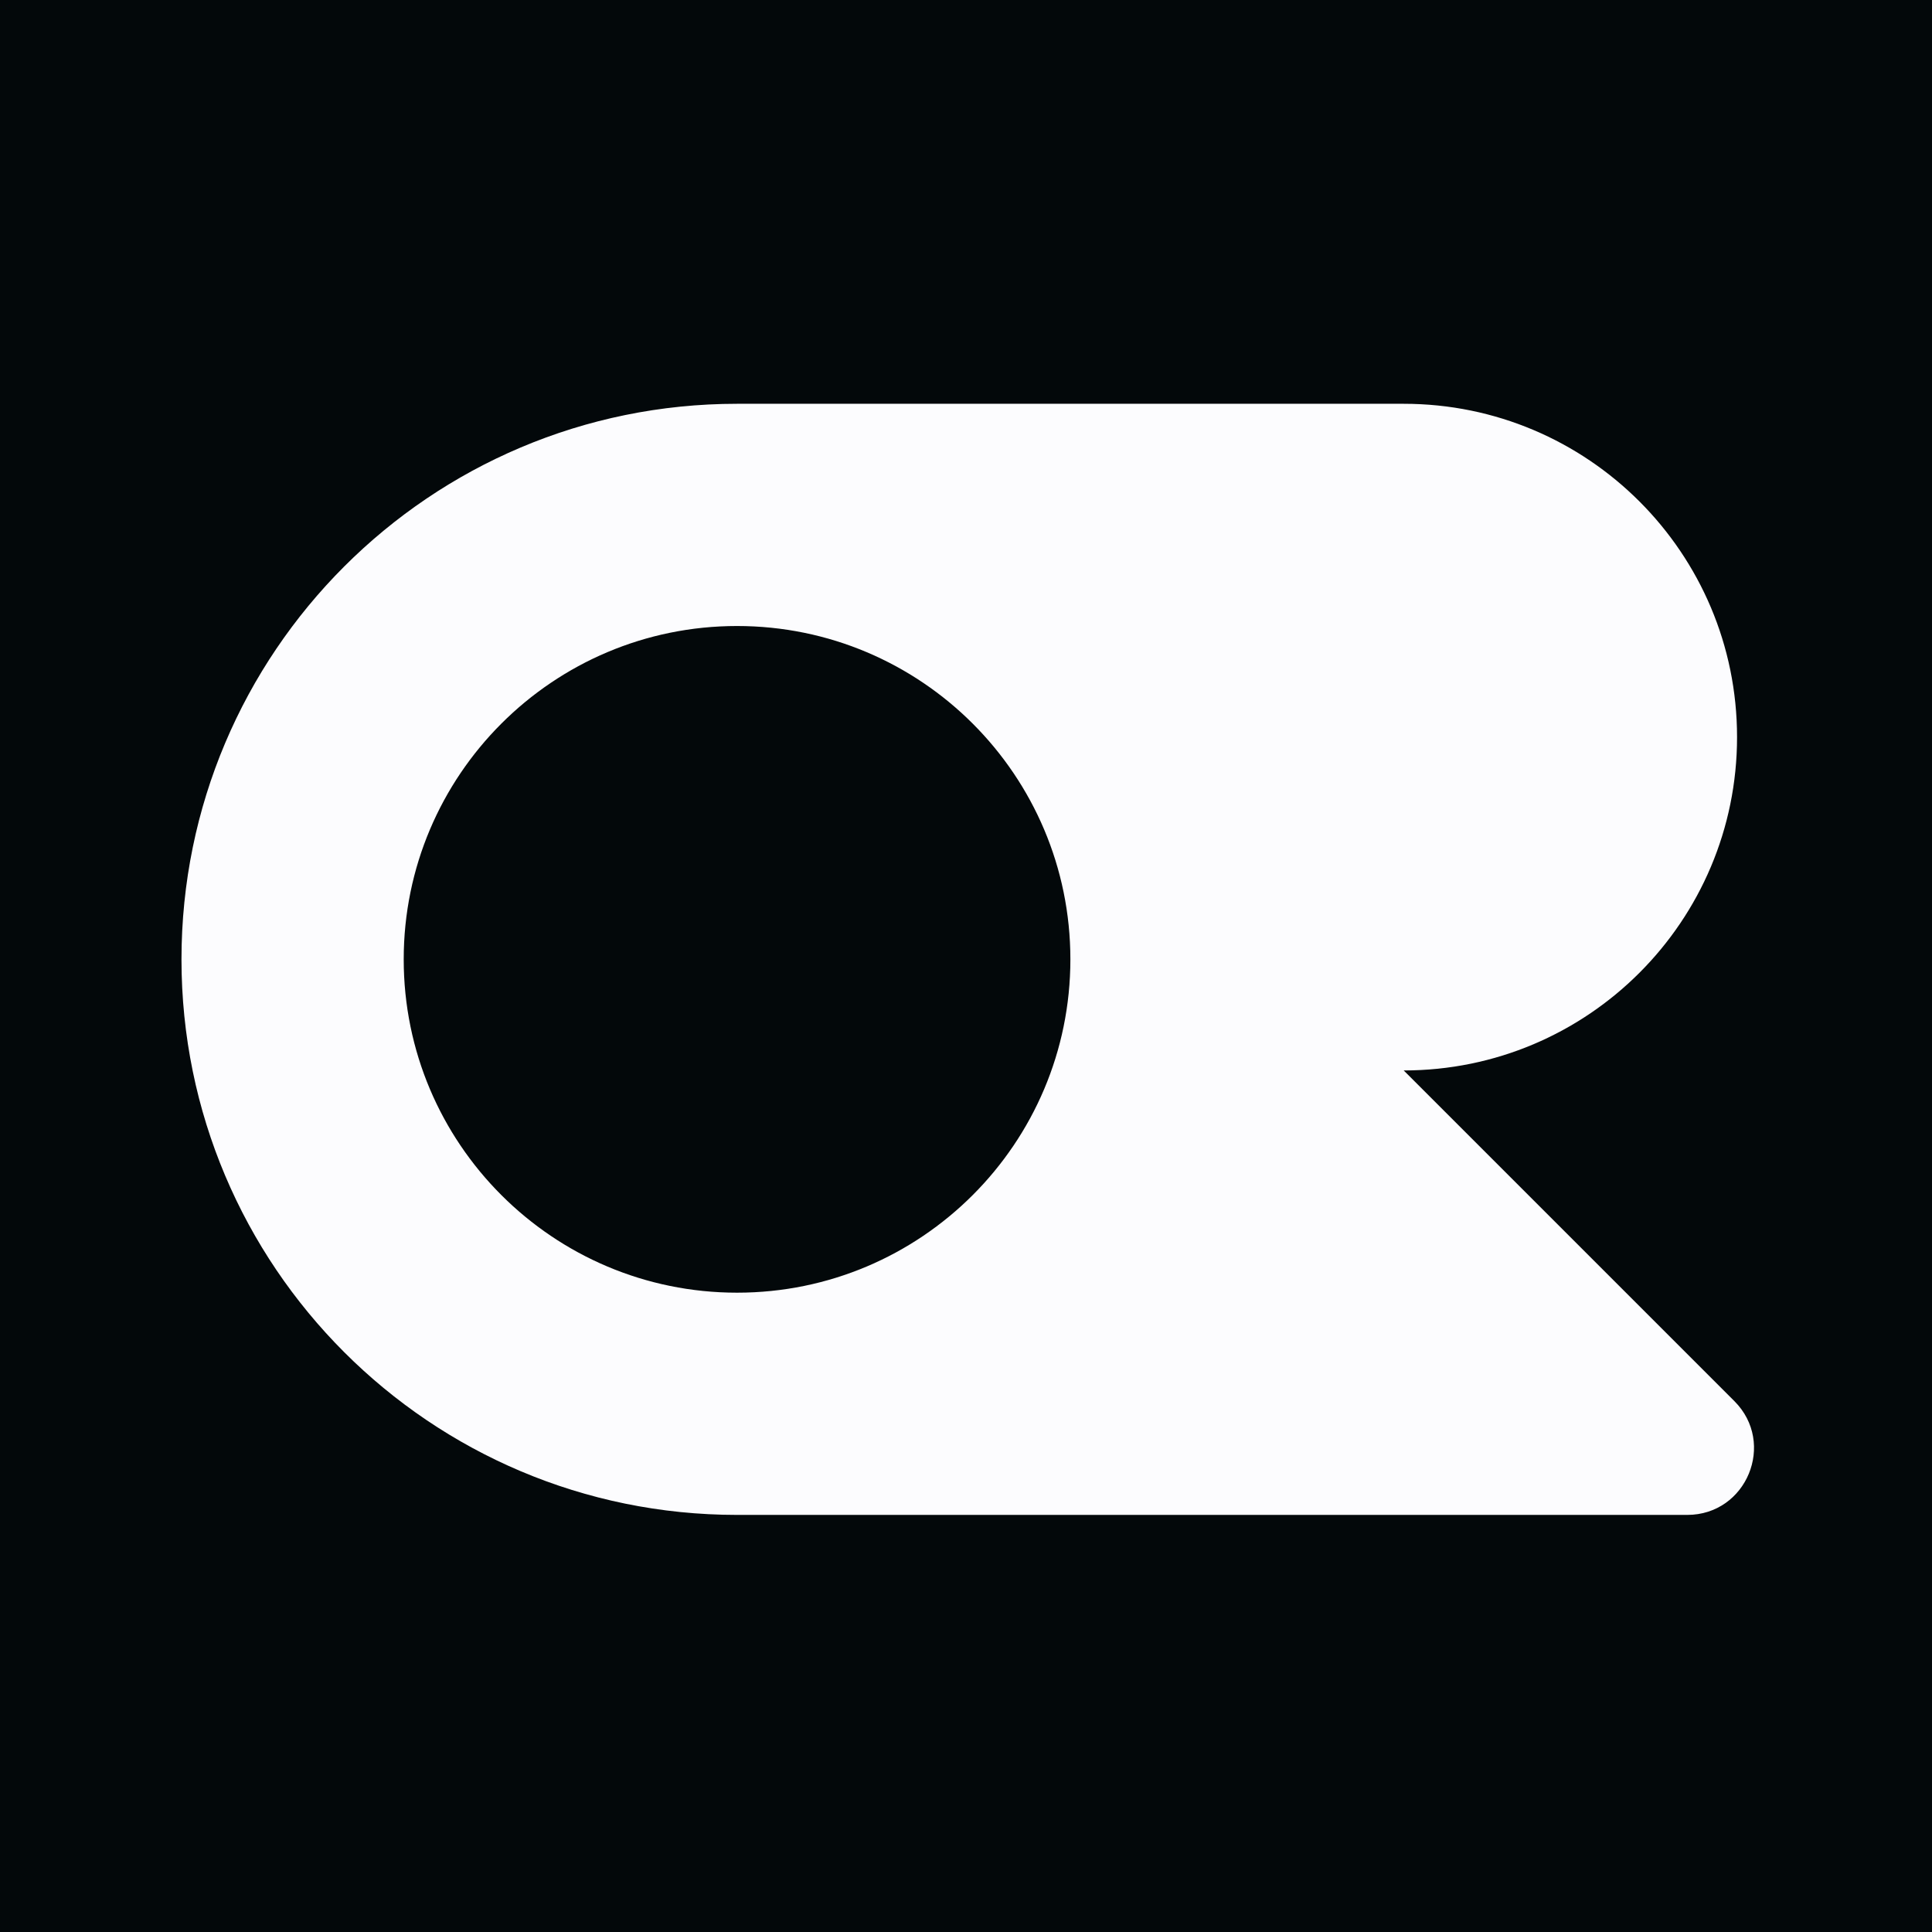
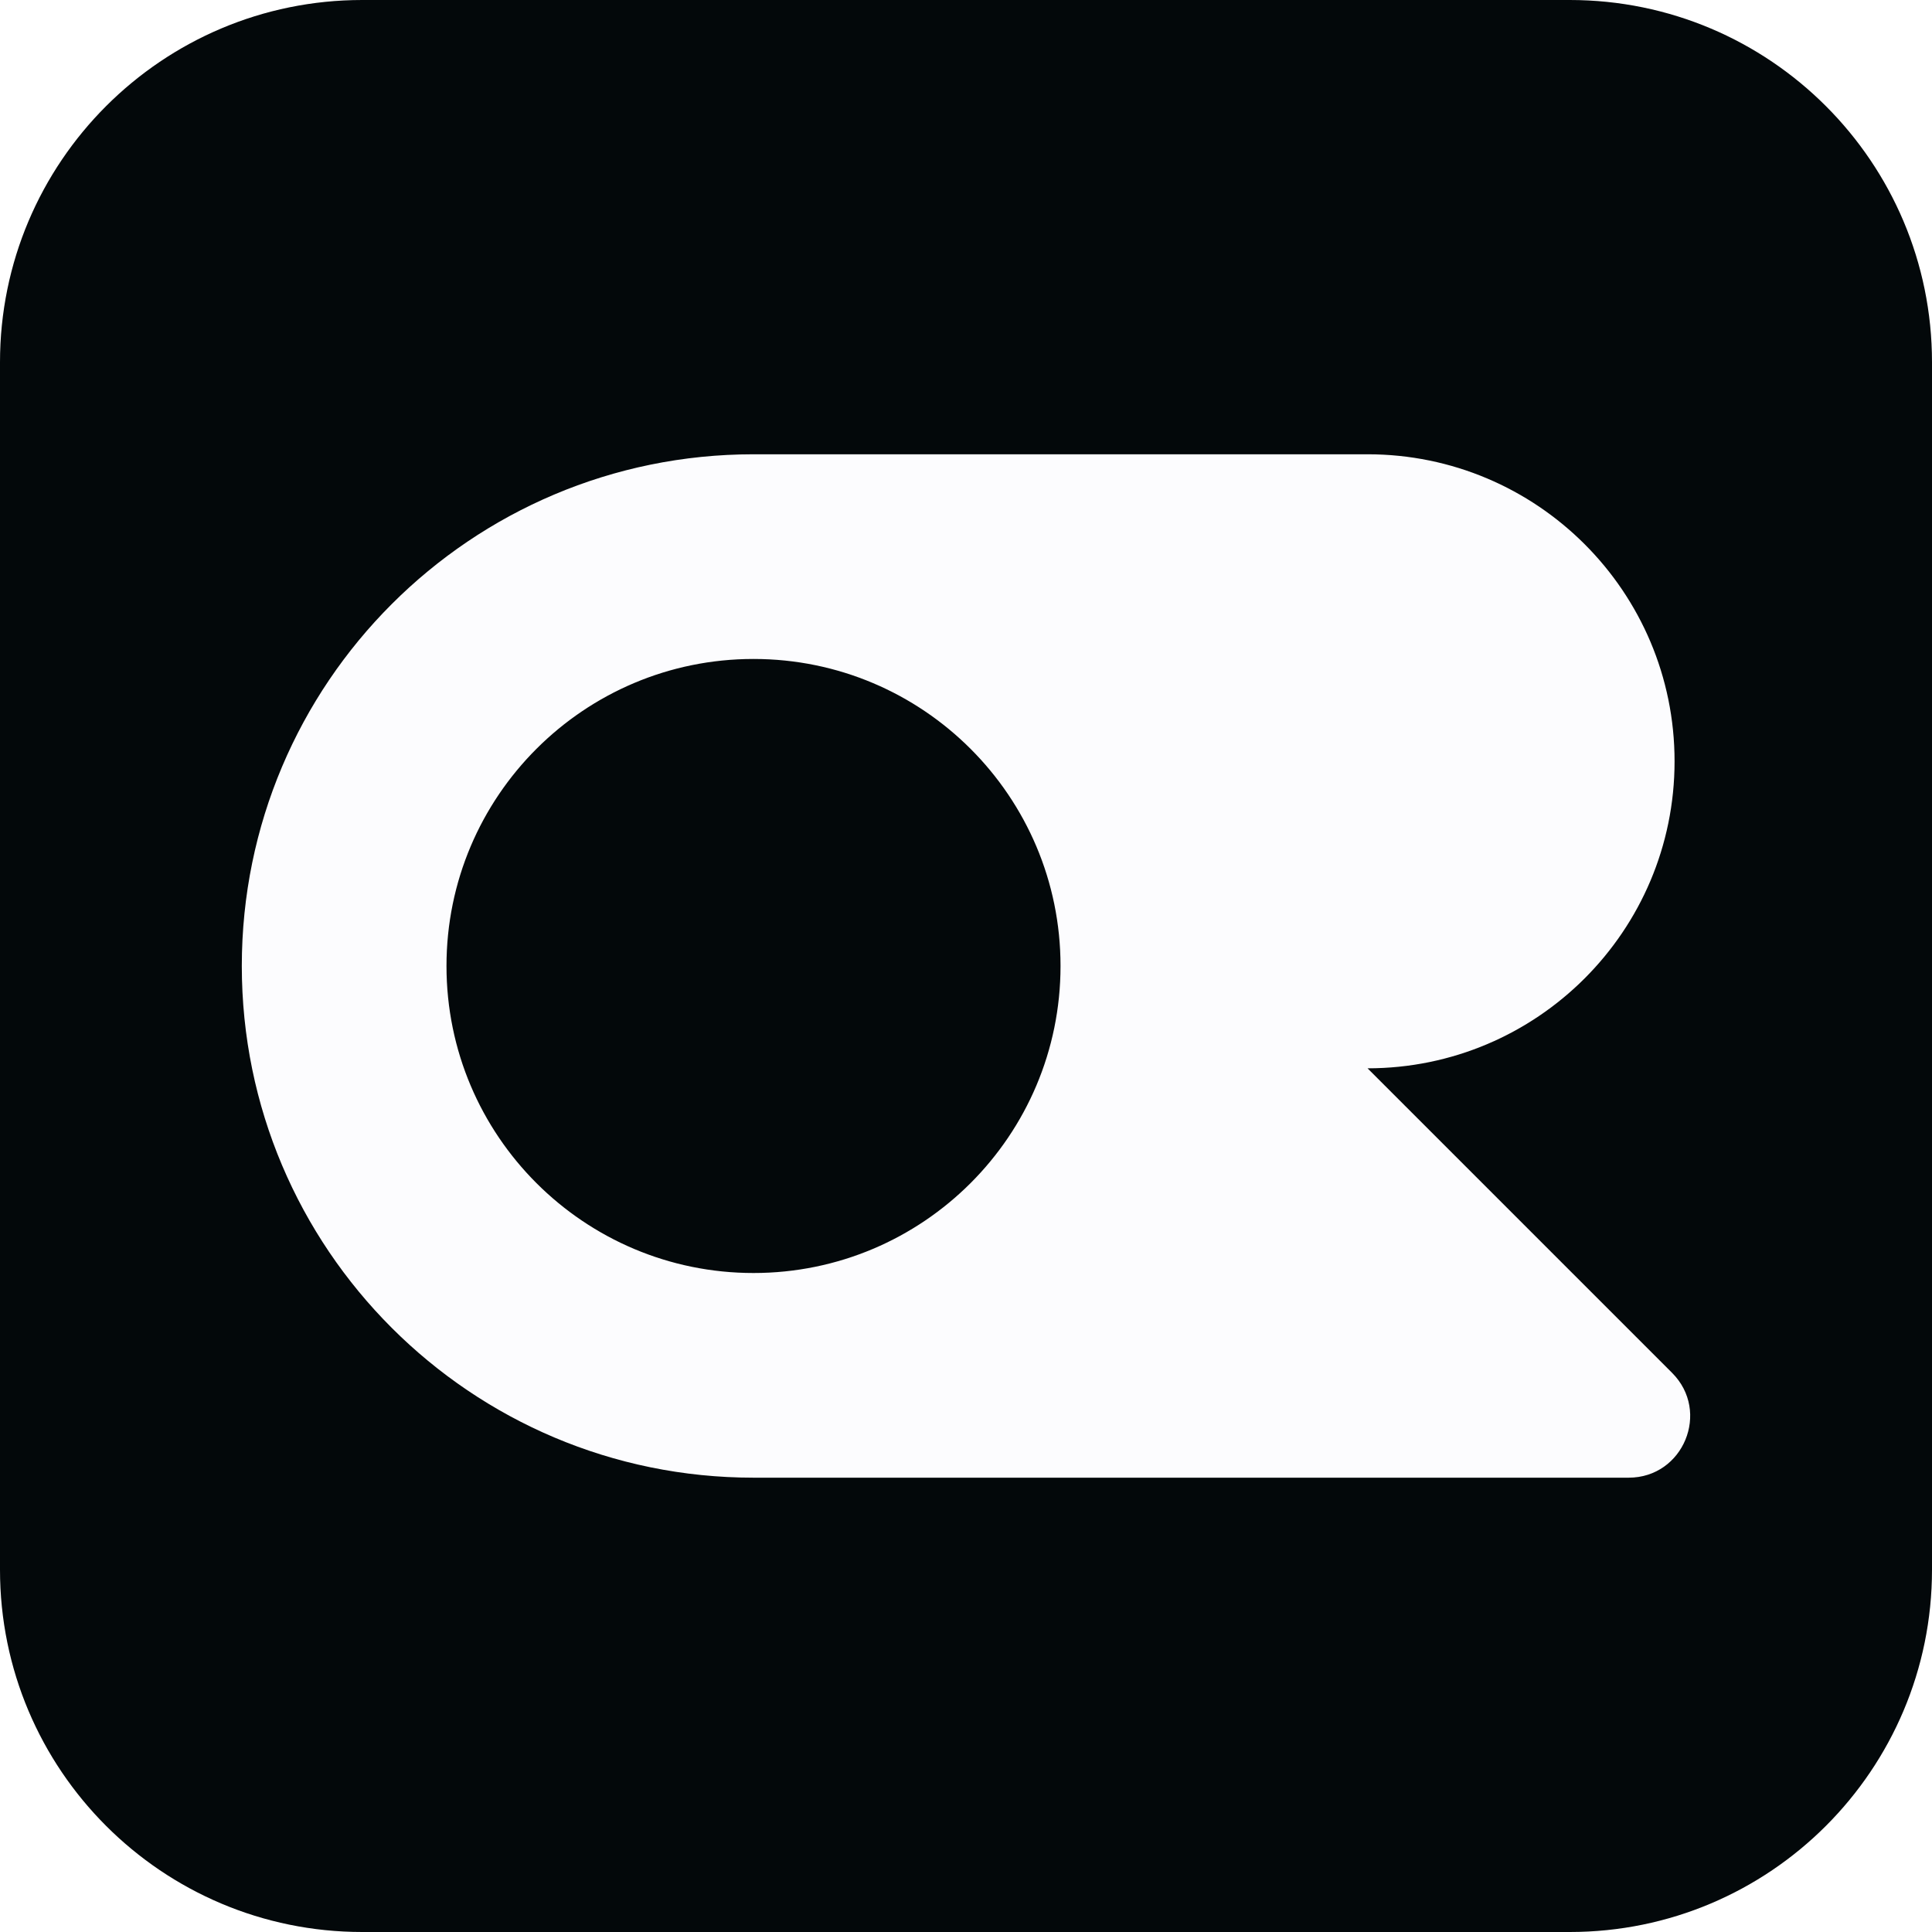
<svg xmlns="http://www.w3.org/2000/svg" viewBox="0 0 512 512">
-   <rect width="512" height="512" fill="#03080A" />
-   <path transform="translate(25.5,87.4) scale(1.14)" fill="#FCFCFE" d="M303.947,17.199c42.797,0,77.489,34.693,77.489,77.489s-34.692,77.489-77.489,77.489l76.862,76.862c9.764,9.763,2.849,26.457-10.957,26.457h-220.883c-71.327,0-129.149-57.822-129.149-129.149S77.642,17.199,148.969,17.199h154.979ZM148.969,68.859c-42.796,0-77.489,34.693-77.489,77.489s34.693,77.489,77.489,77.489,77.489-34.693,77.489-77.489-34.693-77.489-77.489-77.489Z" />
+   <rect width="512" height="512" rx="96" ry="96" fill="#03080A" />
+   <path transform="translate(43.27,102.33) scale(1.05)" fill="#FCFCFE" d="M303.947,17.199c42.797,0,77.489,34.693,77.489,77.489s-34.692,77.489-77.489,77.489l76.862,76.862c9.764,9.763,2.849,26.457-10.957,26.457h-220.883c-71.327,0-129.149-57.822-129.149-129.149S77.642,17.199,148.969,17.199h154.979ZM148.969,68.859c-42.796,0-77.489,34.693-77.489,77.489s34.693,77.489,77.489,77.489,77.489-34.693,77.489-77.489-34.693-77.489-77.489-77.489Z" />
</svg>
